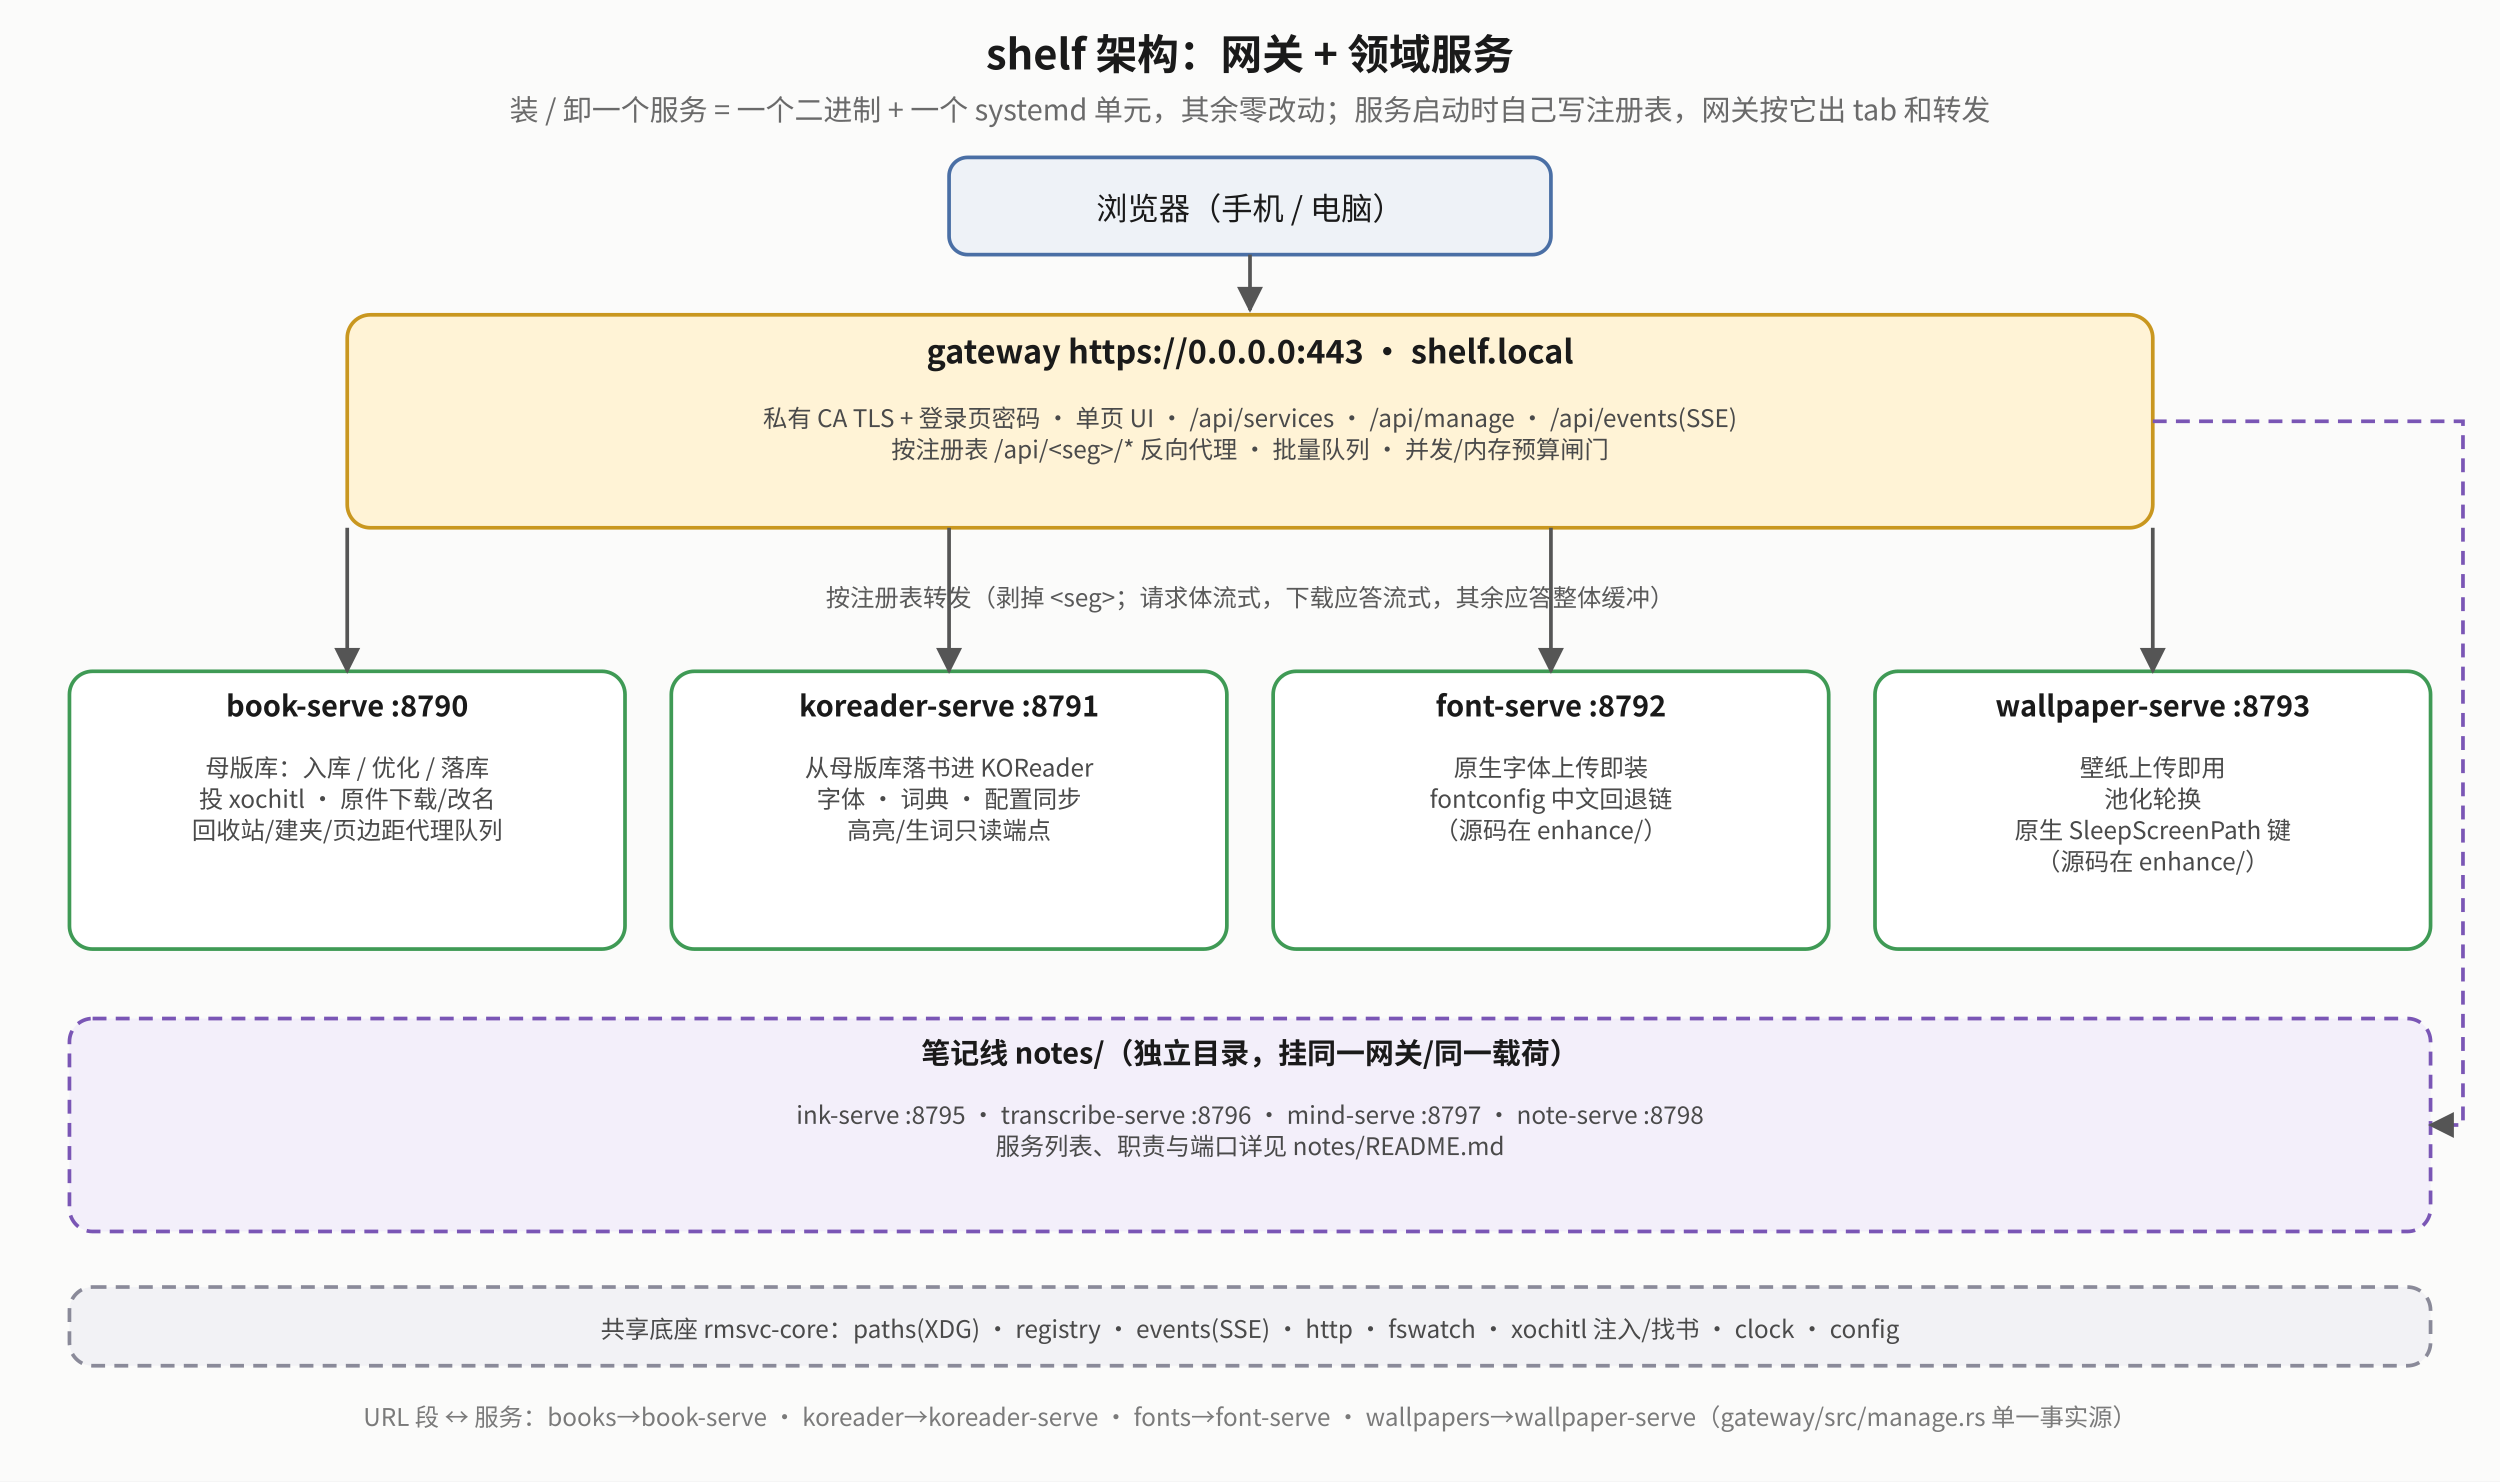
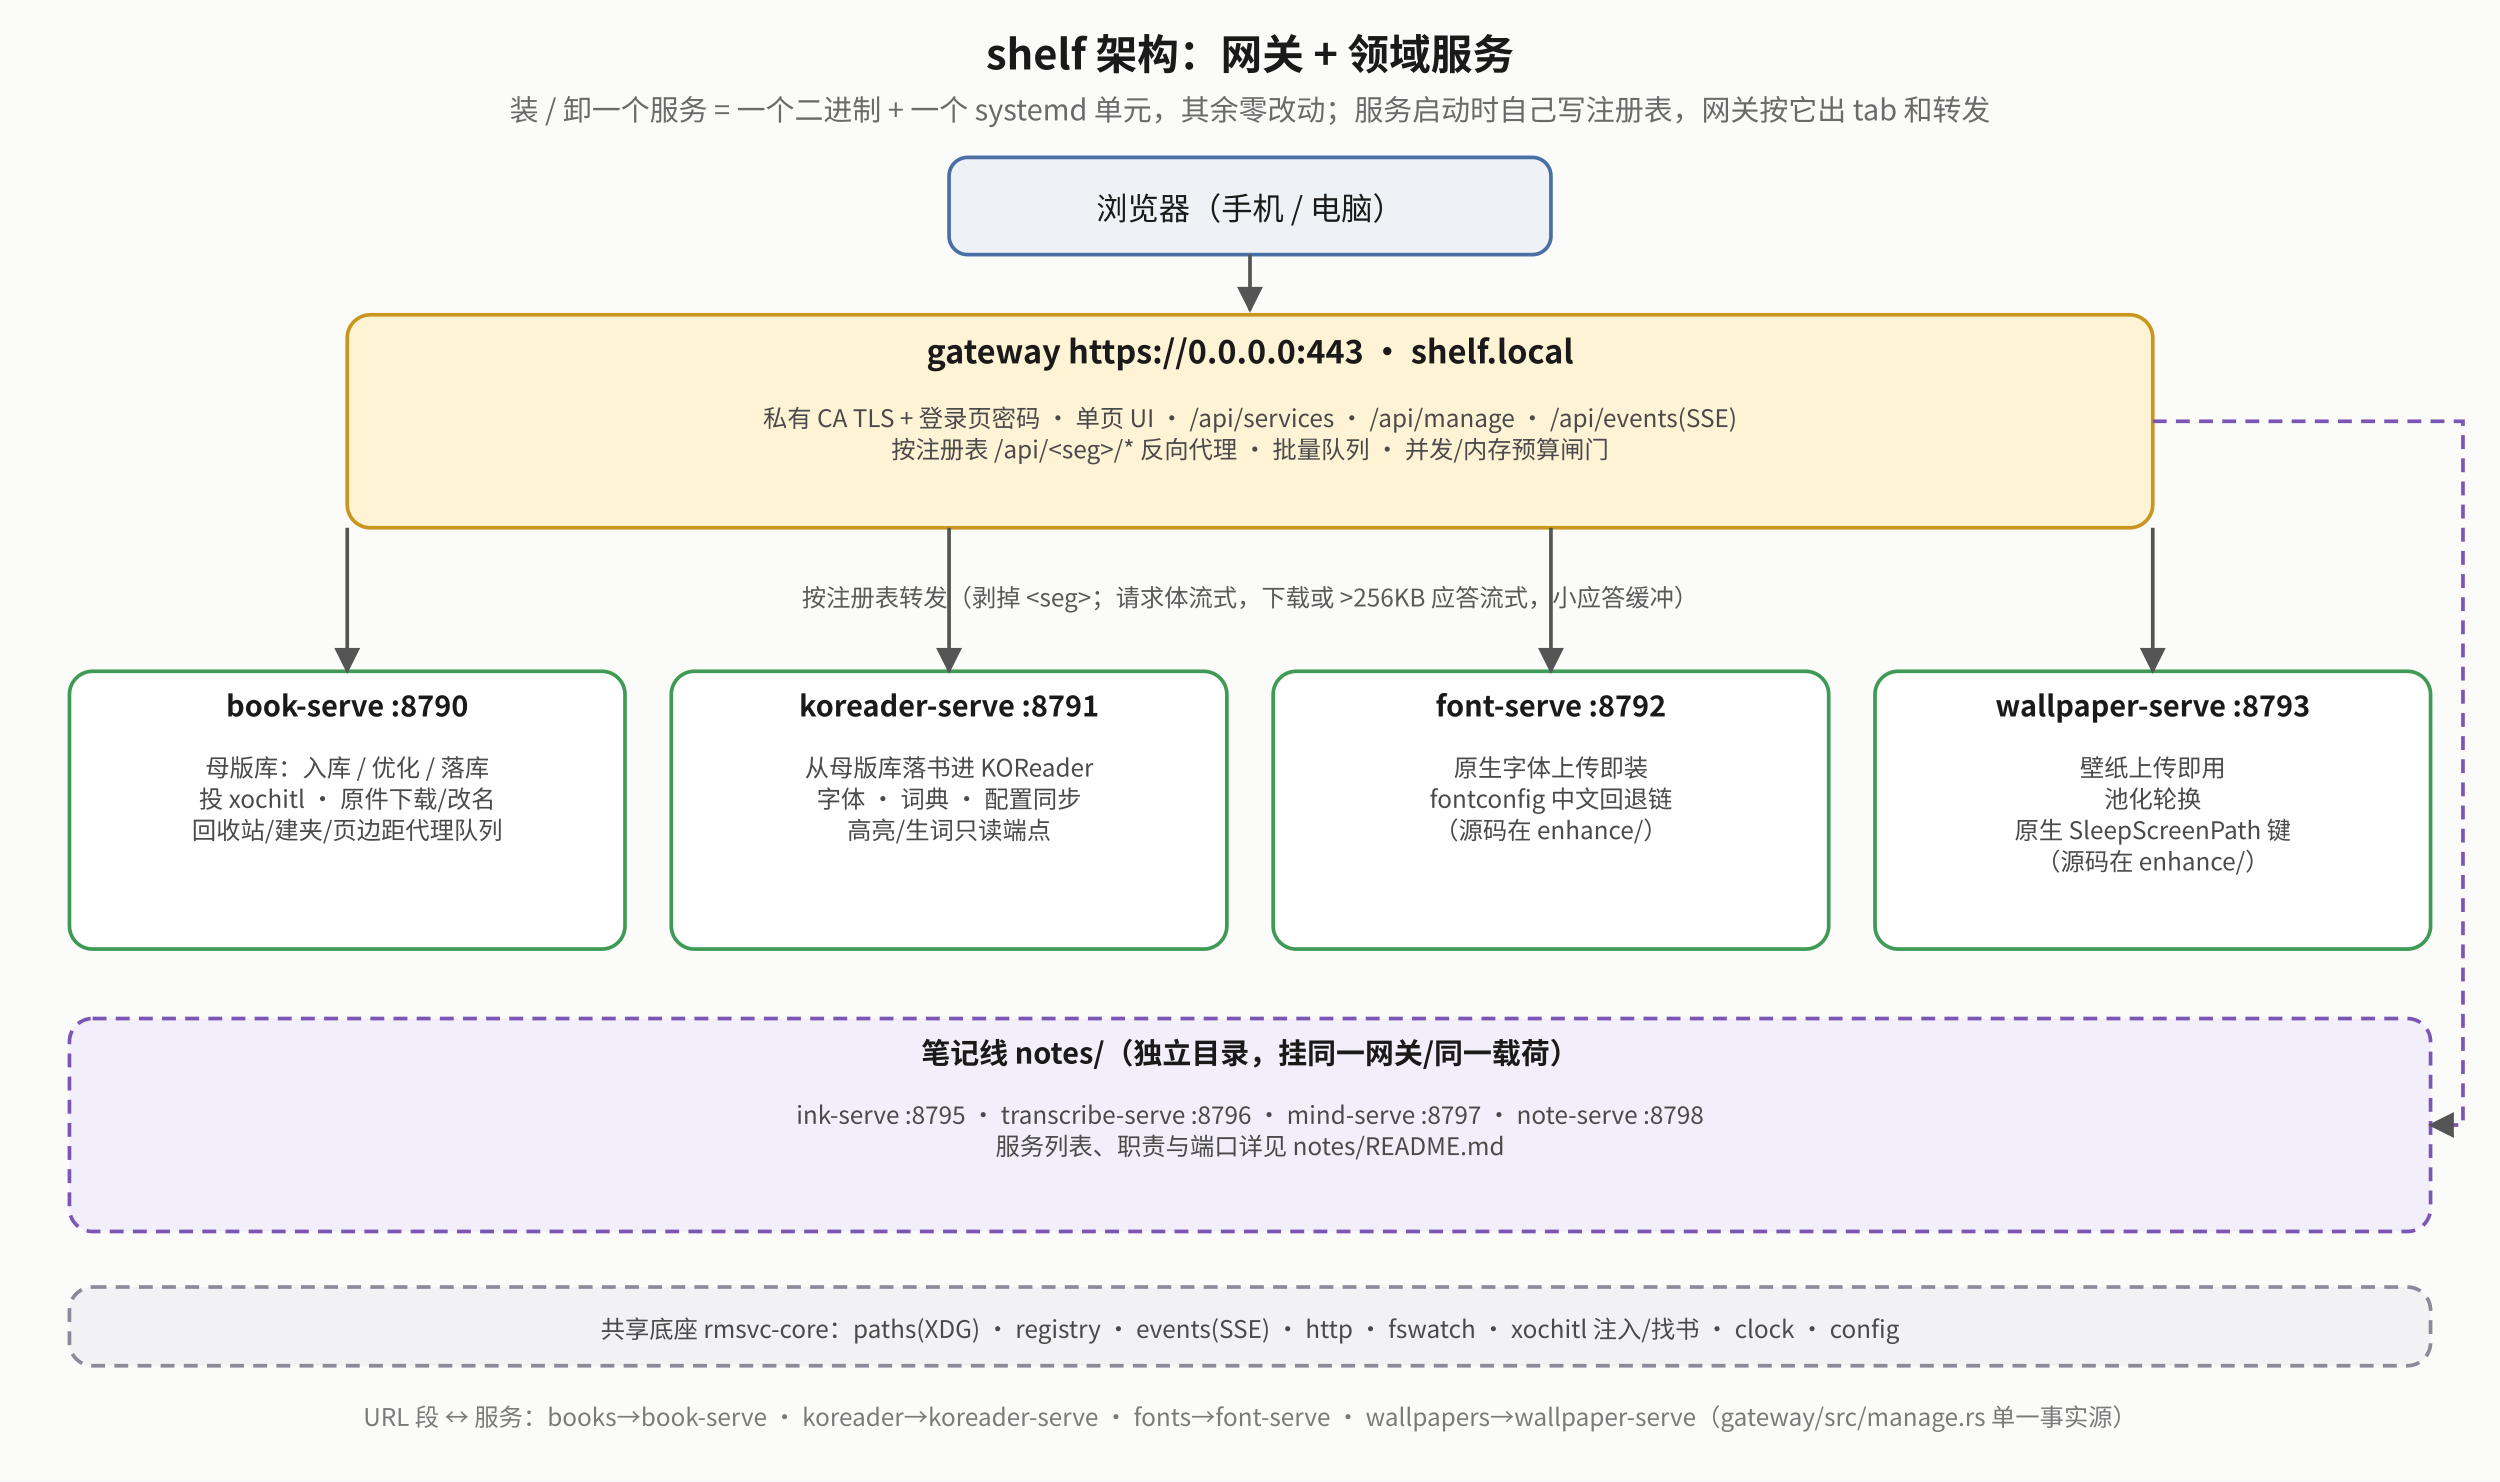
<svg xmlns="http://www.w3.org/2000/svg" viewBox="0 0 1080 640" font-family="Noto Sans CJK SC, sans-serif">
  <defs>
    <marker id="sa-a" viewBox="0 0 10 10" refX="9" refY="5" markerWidth="7" markerHeight="7" orient="auto-start-reverse">
      <path d="M0,0 L10,5 L0,10 z" fill="#555" />
    </marker>
    <marker id="sa-r" viewBox="0 0 10 10" refX="9" refY="5" markerWidth="7" markerHeight="7" orient="auto-start-reverse">
      <path d="M0,0 L10,5 L0,10 z" fill="#b0451f" />
    </marker>
    <marker id="sa-g" viewBox="0 0 10 10" refX="9" refY="5" markerWidth="7" markerHeight="7" orient="auto-start-reverse">
      <path d="M0,0 L10,5 L0,10 z" fill="#2f7d45" />
    </marker>
  </defs>
  <rect x="0" y="0" width="1080" height="640" fill="#fbfbfa" />
  <text x="540.0" y="30" text-anchor="middle" font-size="18" font-weight="bold" fill="#1a1a1a">shelf 架构：网关 + 领域服务</text>
  <text x="540.0" y="52" text-anchor="middle" font-size="12.5" fill="#6a6a6a">装 / 卸一个服务 = 一个二进制 + 一个 systemd 单元，其余零改动；服务启动时自己写注册表，网关按它出 tab 和转发</text>
  <rect x="410" y="68" width="260" height="42" rx="8" fill="#eef2f7" stroke="#4a6fa5" stroke-width="1.6" />
  <text x="540" y="95" text-anchor="middle" font-size="13.5" fill="#1a1a1a">浏览器（手机 / 电脑）</text>
  <polyline points="540,110 540,134" fill="none" stroke="#555" stroke-width="1.6" marker-end="url(#sa-a)" />
  <rect x="150" y="136" width="780" height="92" rx="10" fill="#fff3d6" stroke="#c9971f" stroke-width="1.6" />
  <text x="540.0" y="157" text-anchor="middle" font-size="14" font-weight="bold" fill="#1a1a1a">gateway  https://0.0.0.0:443 · shelf.local</text>
  <text x="540.0" y="184.5" text-anchor="middle" font-size="10.5" fill="#4a4a4a">私有 CA TLS + 登录页密码 · 单页 UI · /api/services · /api/manage · /api/events(SSE)</text>
  <text x="540.0" y="198.0" text-anchor="middle" font-size="10.5" fill="#4a4a4a">按注册表 /api/&lt;seg&gt;/* 反向代理 · 批量队列 · 并发/内存预算闸门</text>
  <rect x="30" y="290" width="240" height="120" rx="10" fill="#ffffff" stroke="#3f9a55" stroke-width="1.6" />
  <text x="150.0" y="309.5" text-anchor="middle" font-size="12.5" font-weight="bold" fill="#1a1a1a">book-serve :8790</text>
  <text x="150.0" y="335.5" text-anchor="middle" font-size="10.5" fill="#4a4a4a">母版库：入库 / 优化 / 落库</text>
  <text x="150.0" y="349.0" text-anchor="middle" font-size="10.5" fill="#4a4a4a">投 xochitl · 原件下载/改名</text>
  <text x="150.0" y="362.5" text-anchor="middle" font-size="10.5" fill="#4a4a4a">回收站/建夹/页边距代理队列</text>
  <polyline points="150,228 150,290" fill="none" stroke="#555" stroke-width="1.6" marker-end="url(#sa-a)" />
  <rect x="290" y="290" width="240" height="120" rx="10" fill="#ffffff" stroke="#3f9a55" stroke-width="1.6" />
  <text x="410.0" y="309.5" text-anchor="middle" font-size="12.5" font-weight="bold" fill="#1a1a1a">koreader-serve :8791</text>
  <text x="410.0" y="335.5" text-anchor="middle" font-size="10.5" fill="#4a4a4a">从母版库落书进 KOReader</text>
  <text x="410.0" y="349.0" text-anchor="middle" font-size="10.5" fill="#4a4a4a">字体 · 词典 · 配置同步</text>
  <text x="410.0" y="362.5" text-anchor="middle" font-size="10.5" fill="#4a4a4a">高亮/生词只读端点</text>
  <polyline points="410,228 410,290" fill="none" stroke="#555" stroke-width="1.6" marker-end="url(#sa-a)" />
  <rect x="550" y="290" width="240" height="120" rx="10" fill="#ffffff" stroke="#3f9a55" stroke-width="1.6" />
  <text x="670.0" y="309.5" text-anchor="middle" font-size="12.5" font-weight="bold" fill="#1a1a1a">font-serve :8792</text>
  <text x="670.0" y="335.5" text-anchor="middle" font-size="10.5" fill="#4a4a4a">原生字体上传即装</text>
  <text x="670.0" y="349.0" text-anchor="middle" font-size="10.5" fill="#4a4a4a">fontconfig 中文回退链</text>
  <text x="670.0" y="362.5" text-anchor="middle" font-size="10.5" fill="#4a4a4a">（源码在 enhance/）</text>
  <polyline points="670,228 670,290" fill="none" stroke="#555" stroke-width="1.6" marker-end="url(#sa-a)" />
  <rect x="810" y="290" width="240" height="120" rx="10" fill="#ffffff" stroke="#3f9a55" stroke-width="1.6" />
  <text x="930.0" y="309.5" text-anchor="middle" font-size="12.5" font-weight="bold" fill="#1a1a1a">wallpaper-serve :8793</text>
  <text x="930.0" y="335.5" text-anchor="middle" font-size="10.5" fill="#4a4a4a">壁纸上传即用</text>
  <text x="930.0" y="349.0" text-anchor="middle" font-size="10.5" fill="#4a4a4a">池化轮换</text>
  <text x="930.0" y="362.5" text-anchor="middle" font-size="10.5" fill="#4a4a4a">原生 SleepScreenPath 键</text>
  <text x="930.0" y="376.0" text-anchor="middle" font-size="10.5" fill="#4a4a4a">（源码在 enhance/）</text>
  <polyline points="930,228 930,290" fill="none" stroke="#555" stroke-width="1.6" marker-end="url(#sa-a)" />
-   <text x="540" y="262" text-anchor="middle" font-size="10.5" fill="#5a5a5a">按注册表转发（剥掉 &lt;seg&gt;；请求体流式，下载应答流式，其余应答整体缓冲）</text>
+   <text x="540" y="262" text-anchor="middle" font-size="10.5" fill="#5a5a5a">按注册表转发（剥掉 &lt;seg&gt;；请求体流式，下载或 &gt;256KB 应答流式，小应答缓冲）</text>
  <rect x="30" y="440" width="1020" height="92" rx="10" fill="#f3effa" stroke="#7a56b5" stroke-width="1.6" stroke-dasharray="6 4" />
  <text x="540.0" y="459.5" text-anchor="middle" font-size="12.5" font-weight="bold" fill="#1a1a1a">笔记线 notes/（独立目录，挂同一网关/同一载荷）</text>
  <text x="540.0" y="485.5" text-anchor="middle" font-size="10.5" fill="#4a4a4a">ink-serve :8795 · transcribe-serve :8796 · mind-serve :8797 · note-serve :8798</text>
  <text x="540.0" y="499.0" text-anchor="middle" font-size="10.5" fill="#4a4a4a">服务列表、职责与端口详见 notes/README.md</text>
  <polyline points="930,182 1064,182 1064,486 1050,486" fill="none" stroke="#7a56b5" stroke-width="1.6" stroke-dasharray="6 4" marker-end="url(#sa-a)" />
  <rect x="30" y="556" width="1020" height="34" rx="10" fill="#f2f2f5" stroke="#8a8a99" stroke-width="1.6" stroke-dasharray="6 4" />
  <text x="540" y="578" text-anchor="middle" font-size="10.5" fill="#4a4a4a">共享底座 rmsvc-core：paths(XDG) · registry · events(SSE) · http · fswatch · xochitl 注入/找书 · clock · config</text>
  <text x="540" y="616" text-anchor="middle" font-size="10.5" fill="#7a7a7a">URL 段 ↔ 服务：books→book-serve · koreader→koreader-serve · fonts→font-serve · wallpapers→wallpaper-serve（gateway/src/manage.rs 单一事实源）</text>
</svg>
